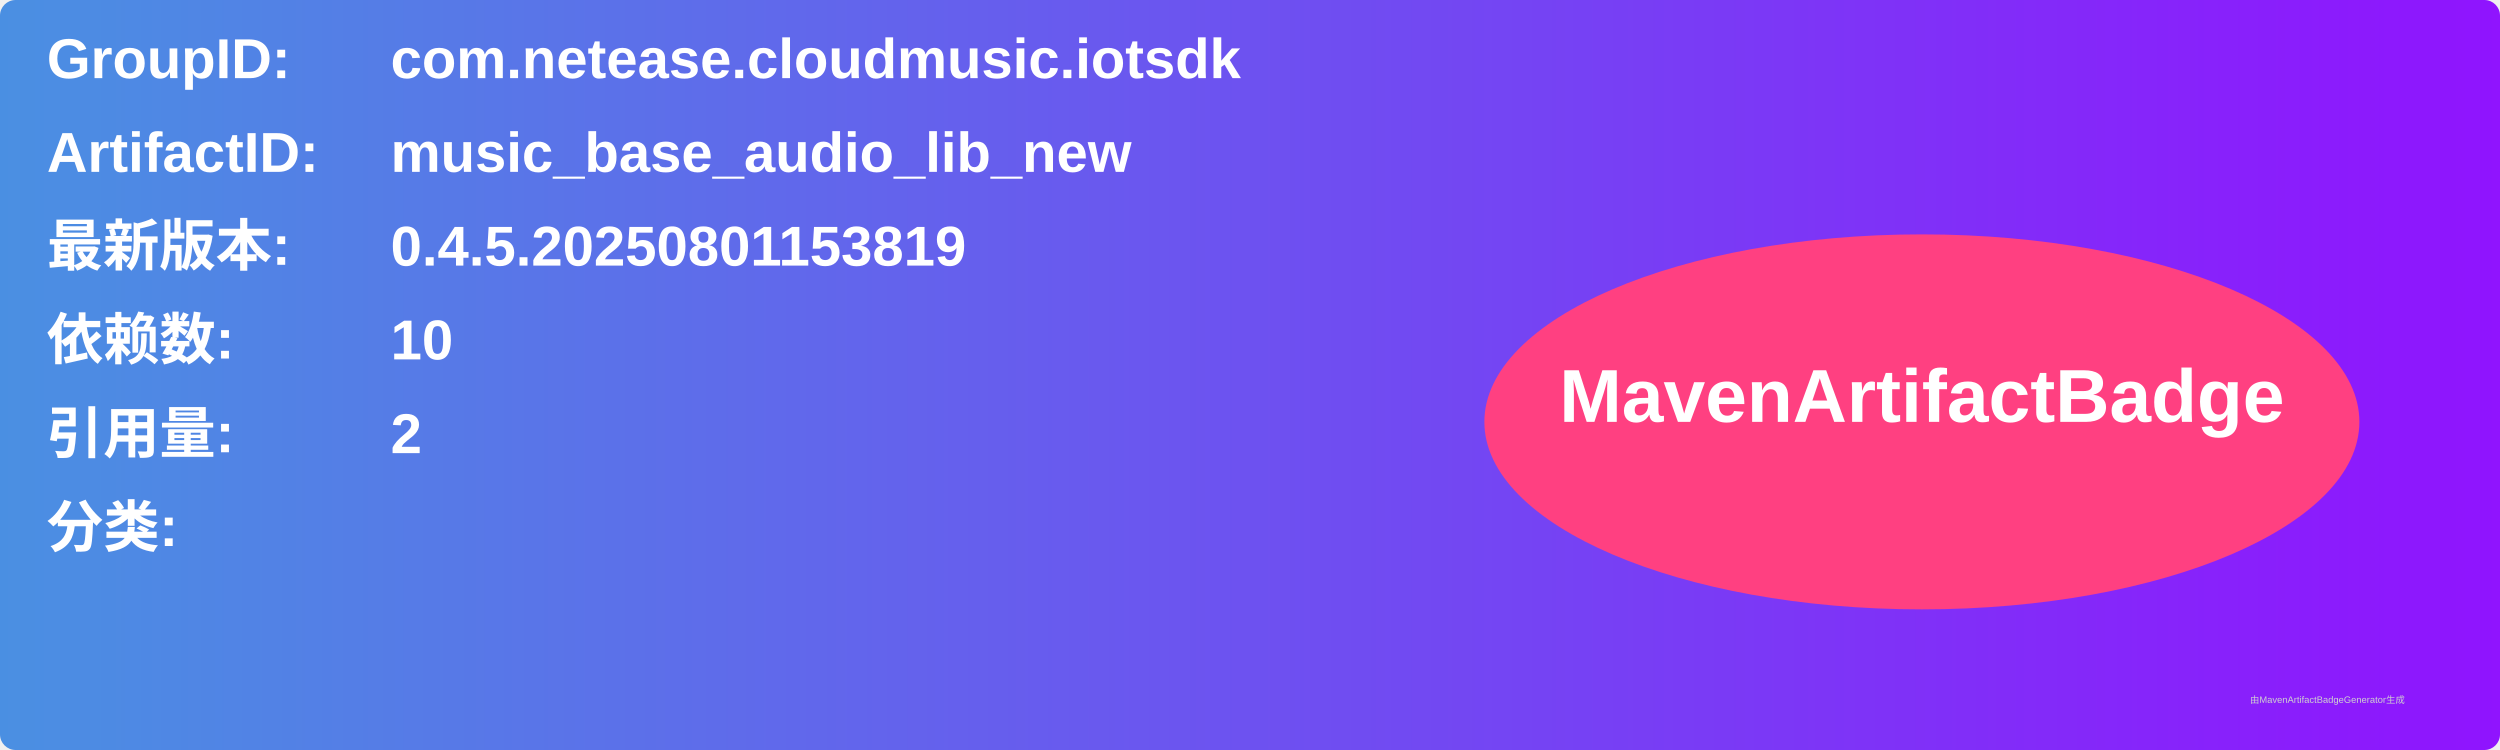
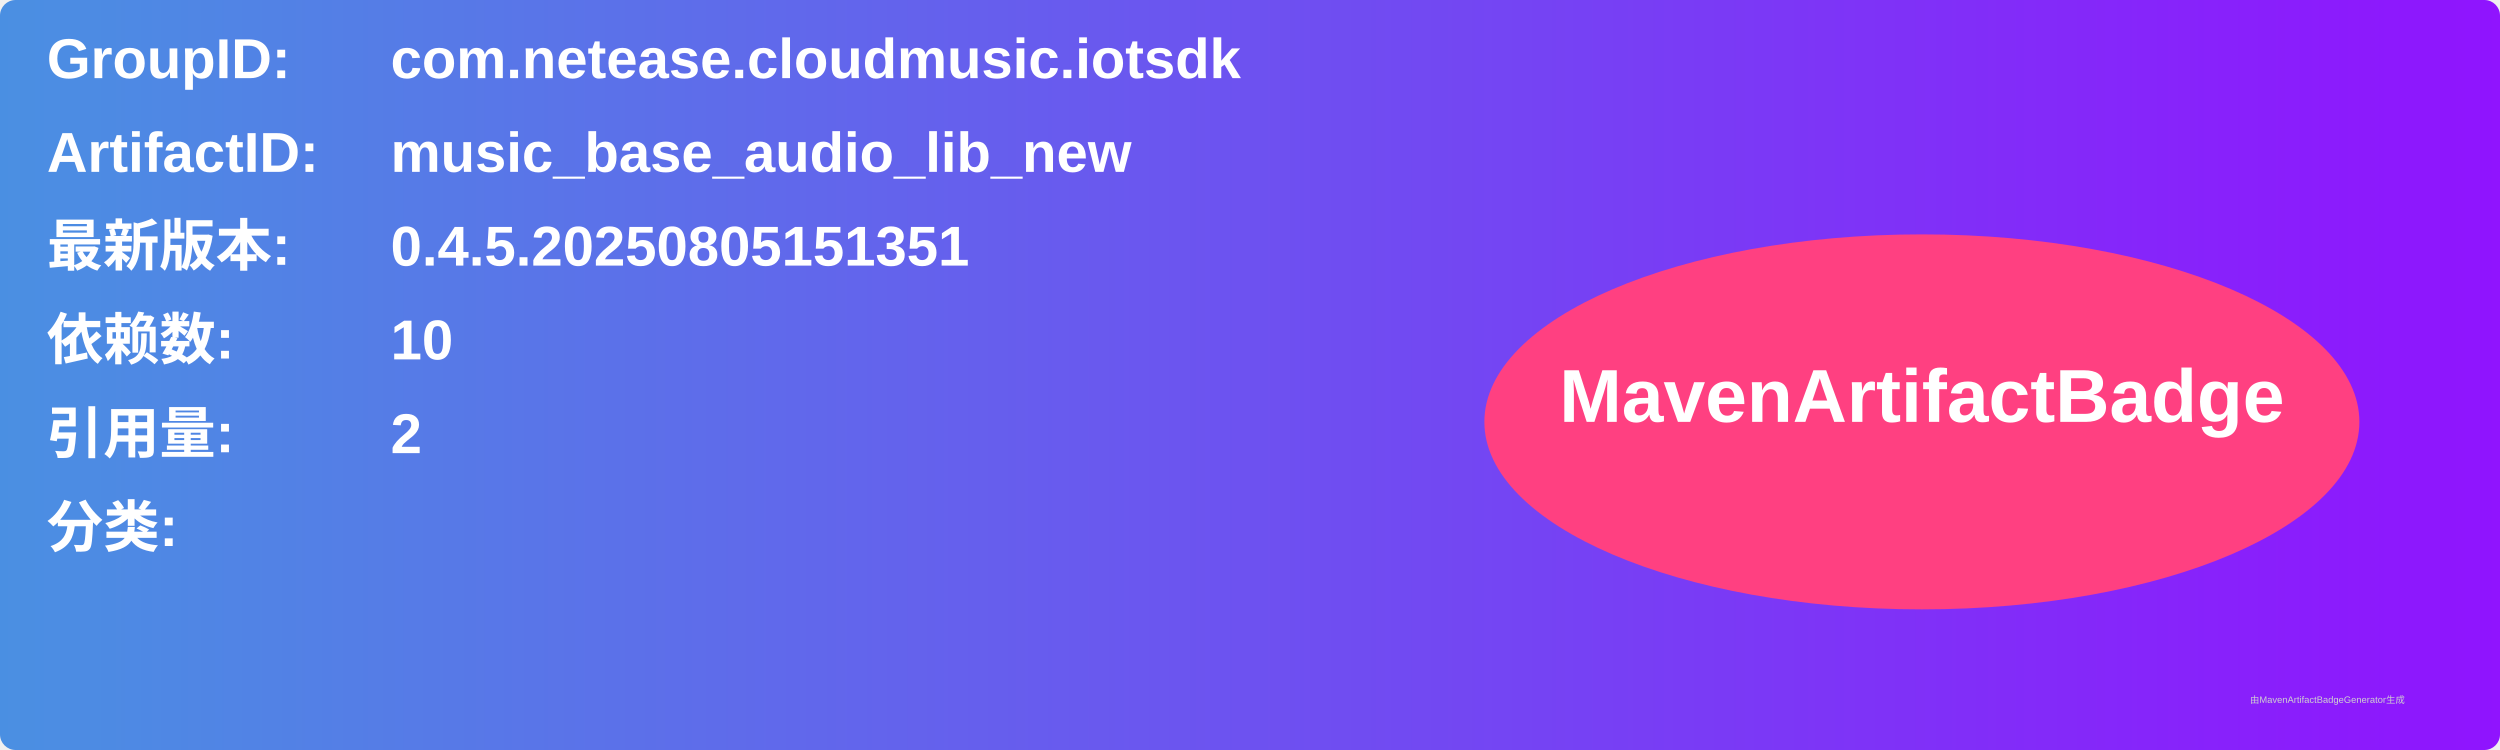
<svg xmlns="http://www.w3.org/2000/svg" width="800" height="240" viewBox="0 0 800 240">
  <linearGradient id="grad" x1="0%" y1="0%" x2="100%" y2="0%">
    <stop offset="0%" stop-color="#4a90e2" />
    <stop offset="100%" stop-color="#9013fe" />
  </linearGradient>
  <rect width="100%" height="100%" rx="5" ry="5" fill="url(#grad)" />
  <g transform="translate(15, 15)">
    <text x="0" y="10" font-family="Arial" font-size="18" fill="white" font-weight="bold" width="260">GroupID:</text>
    <text x="110" y="10" font-family="Arial" font-size="18" fill="white" font-weight="bold" width="460">com.netease.cloudmusic.iotsdk</text>
    <text x="0" y="40" font-family="Arial" font-size="18" fill="white" font-weight="bold" width="260">ArtifactID:</text>
    <text x="110" y="40" font-family="Arial" font-size="18" fill="white" font-weight="bold" width="460">music_base_audio_lib_new</text>
    <text x="0" y="70" font-family="Arial" font-size="18" fill="white" font-weight="bold">最新版本:</text>
    <text x="110" y="70" font-family="Arial" font-size="18" fill="white" font-weight="bold">
-       <tspan font-weight="bold">0.4.5.20250801153819</tspan>
+       <tspan font-weight="bold">0.4.5.20250805151351</tspan>
    </text>
    <text x="0" y="100" font-family="Arial" font-size="18" fill="white" font-weight="bold">依赖数: </text>
    <text x="110" y="100" font-family="Arial" font-size="18" fill="white">
      <tspan font-weight="bold">10</tspan>
    </text>
    <text x="0" y="130" font-family="Arial" font-size="18" fill="white" font-weight="bold">引用量: </text>
    <text x="110" y="130" font-family="Arial" font-size="18" fill="white">
      <tspan font-weight="bold">2</tspan>
    </text>
    <text x="0" y="160" font-family="Arial" font-size="18" fill="white" font-weight="bold">分类:</text>
    <text x="10" y="190" font-family="Arial" font-size="10" fill="white">
      <tspan font-weight="bold" />
    </text>
    <ellipse cx="600" cy="120" rx="140" ry="60" fill="#ff4081" />
    <text x="600" y="120" text-anchor="middle" font-family="Arial" font-size="24" fill="white" font-weight="bold">MavenArtifactBadge</text>
  </g>
  <text x="720" y="225" font-family="Arial" font-size="3" fill="#d0d0d0">由MavenArtifactBadgeGenerator生成</text>
</svg>
